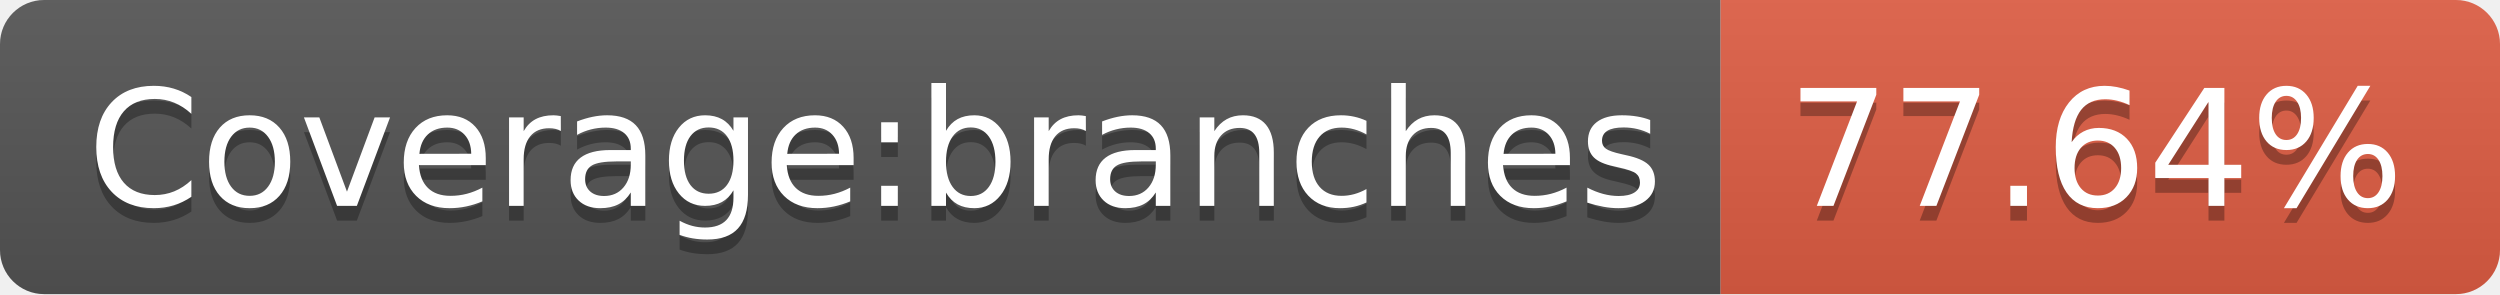
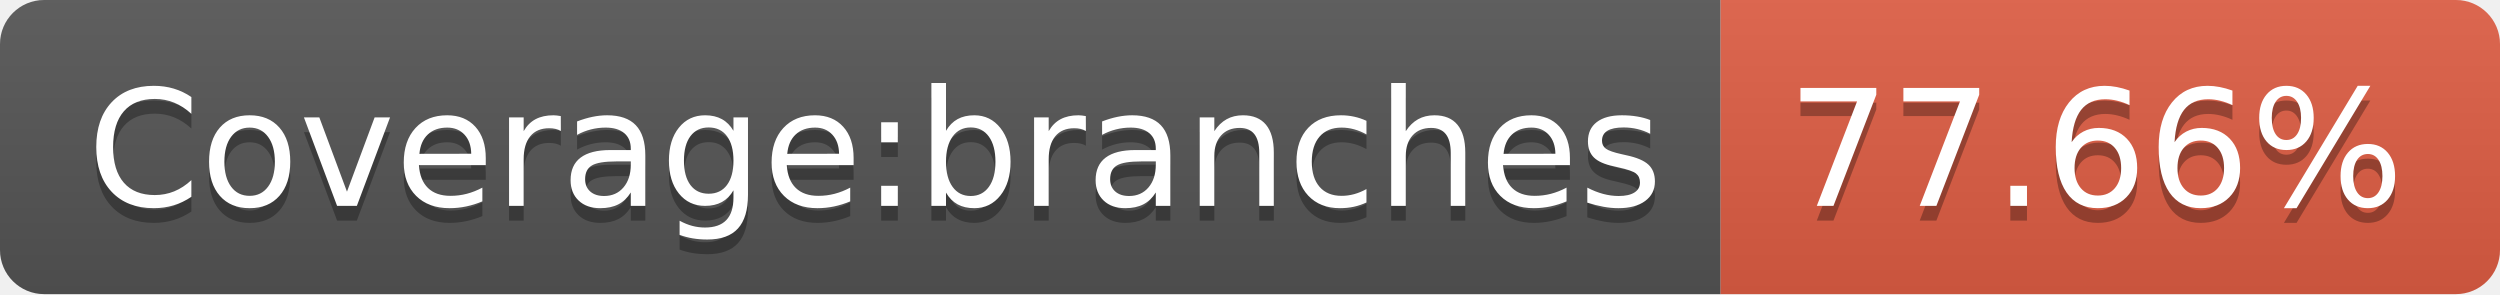
- <svg xmlns="http://www.w3.org/2000/svg" width="170" height="20" role="img" aria-label="Coverage:branches: 77.64%">
+ <svg xmlns="http://www.w3.org/2000/svg" width="170" height="20" role="img" aria-label="Coverage:branches: 77.66%">
  <linearGradient id="s" x2="0" y2="100%">
    <stop offset="0" stop-color="#bbb" stop-opacity=".1" />
    <stop offset="1" stop-opacity=".1" />
  </linearGradient>
  <clipPath id="r">
    <rect width="170" height="20" rx="3" fill="#fff" />
  </clipPath>
  <g clip-path="url(#r)">
    <rect width="117" height="20" fill="#555" />
    <rect x="117" width="53" height="20" fill="#e05d44" />
    <rect width="170" height="20" fill="url(#s)" />
  </g>
  <g fill="#fff" text-anchor="middle" font-family="Verdana,Geneva,DejaVu Sans,sans-serif" text-rendering="geometricPrecision" font-size="110">
    <text aria-hidden="true" x="595" y="150" fill="#010101" fill-opacity=".3" transform="scale(.1)" textLength="1070">Coverage:branches</text>
    <text x="595" y="140" transform="scale(.1)" fill="#fff" textLength="1070">Coverage:branches</text>
-     <text aria-hidden="true" x="1425" y="150" fill="#010101" fill-opacity=".3" transform="scale(.1)" textLength="430">77.64%</text>
-     <text x="1425" y="140" transform="scale(.1)" fill="#fff" textLength="430">77.64%</text>
+     <text aria-hidden="true" x="1425" y="150" fill="#010101" fill-opacity=".3" transform="scale(.1)" textLength="430">77.66%</text>
+     <text x="1425" y="140" transform="scale(.1)" fill="#fff" textLength="430">77.66%</text>
  </g>
</svg>
